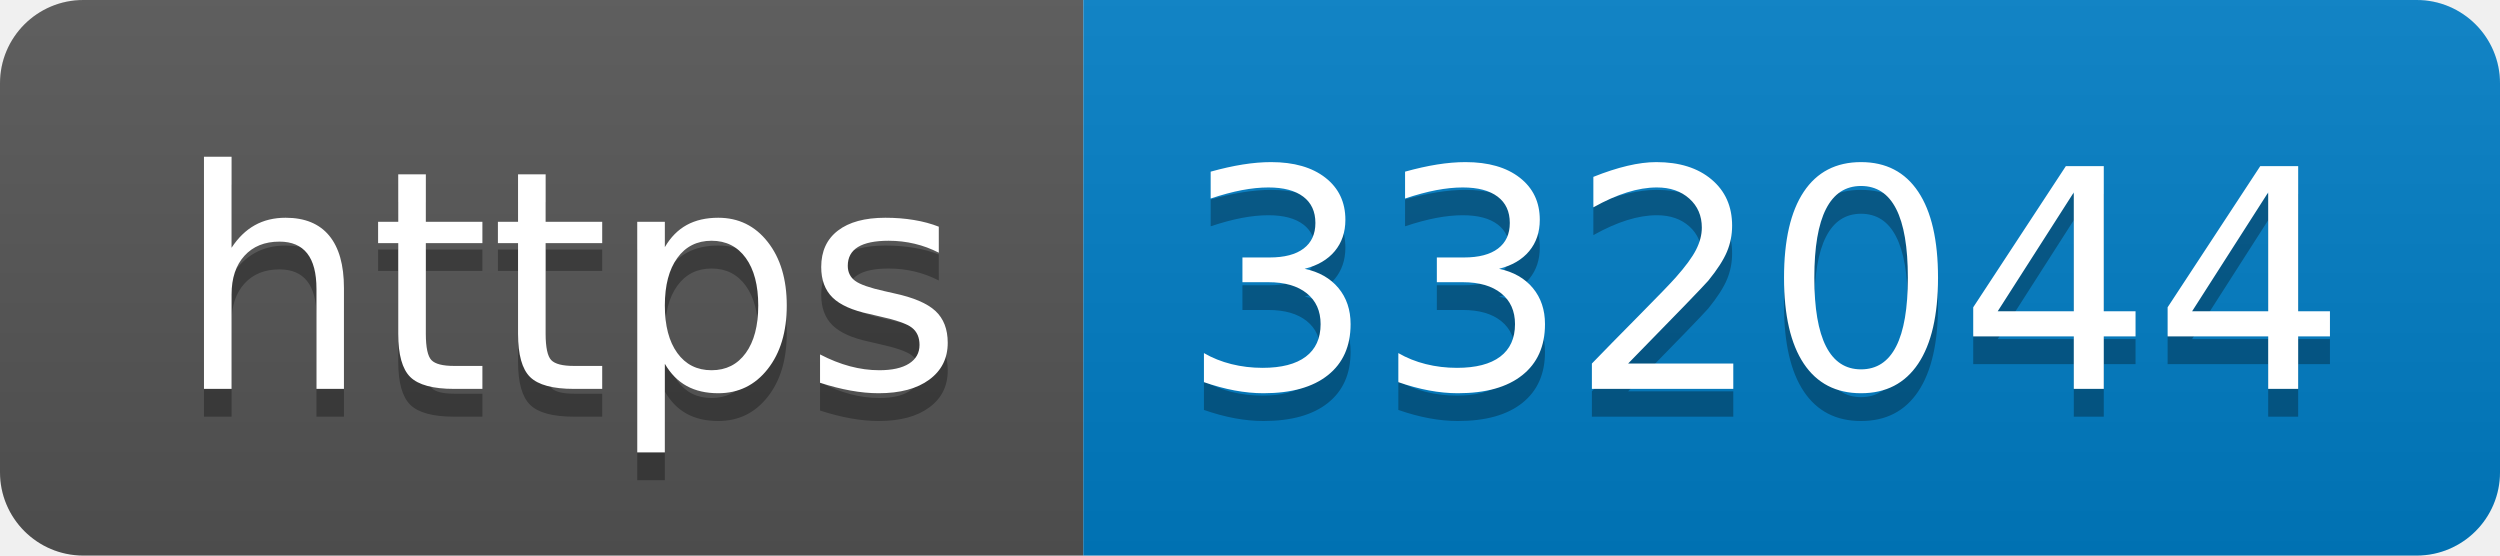
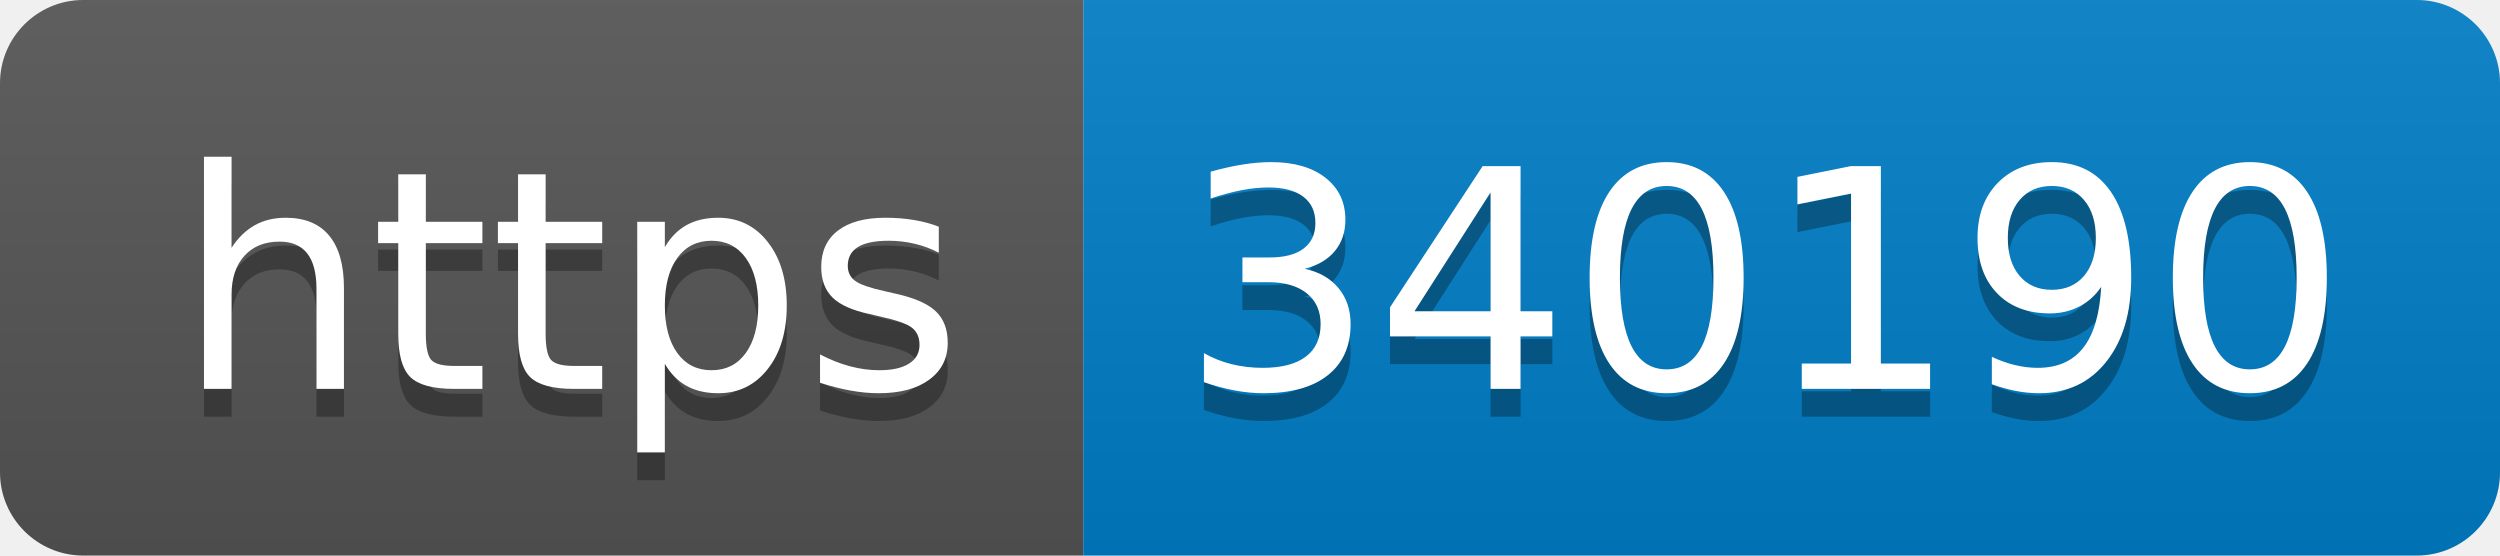
- <svg xmlns="http://www.w3.org/2000/svg" width="90" height="20" role="img" aria-label="https: 332044">
+ <svg xmlns="http://www.w3.org/2000/svg" width="90" height="20" role="img" aria-label="https: 340190">
  <linearGradient id="s" x2="0" y2="100%">
    <stop offset="0" stop-color="#bbb" stop-opacity=".1" />
    <stop offset="1" stop-opacity=".1" />
  </linearGradient>
  <clipPath id="r">
    <rect width="90" height="20" rx="3" fill="#fff" />
  </clipPath>
  <g clip-path="url(#r)">
    <rect width="39" height="20" fill="#555" />
    <rect x="39" width="51" height="20" fill="#007ec6" />
    <rect width="90" height="20" fill="url(#s)" />
  </g>
  <g fill="#fff" text-anchor="middle" font-family="Verdana,Geneva,DejaVu Sans,sans-serif" text-rendering="geometricPrecision" font-size="110">
    <text aria-hidden="true" x="205" y="150" fill="#010101" fill-opacity=".3" transform="scale(.1)" textLength="290">https</text>
    <text x="205" y="140" transform="scale(.1)" fill="#fff" textLength="290">https</text>
-     <text aria-hidden="true" x="635" y="150" fill="#010101" fill-opacity=".3" transform="scale(.1)" textLength="410">332044</text>
-     <text x="635" y="140" transform="scale(.1)" fill="#fff" textLength="410">332044</text>
+     <text aria-hidden="true" x="635" y="150" fill="#010101" fill-opacity=".3" transform="scale(.1)" textLength="410">340190</text>
+     <text x="635" y="140" transform="scale(.1)" fill="#fff" textLength="410">340190</text>
  </g>
</svg>
